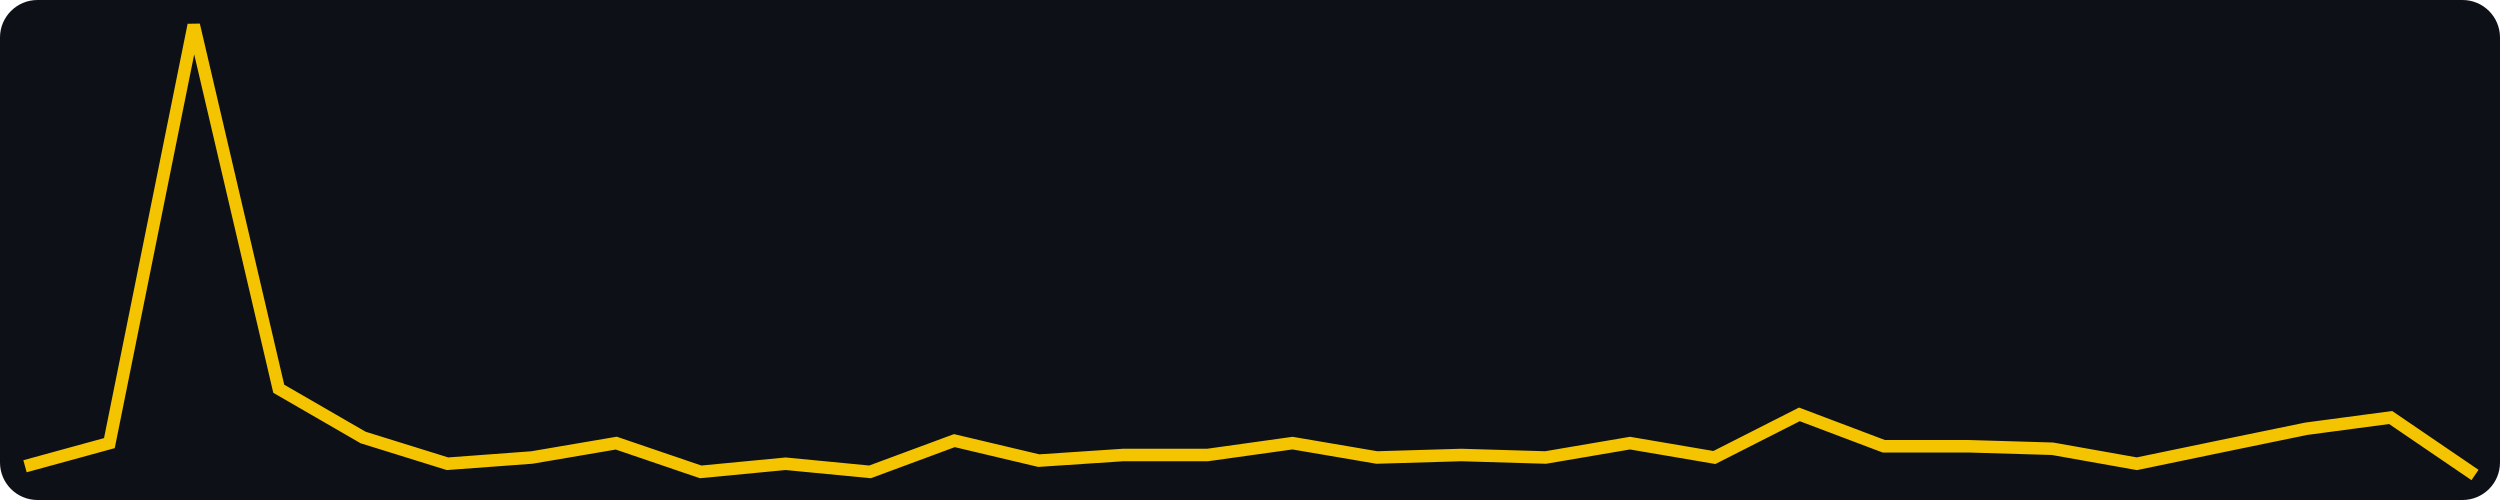
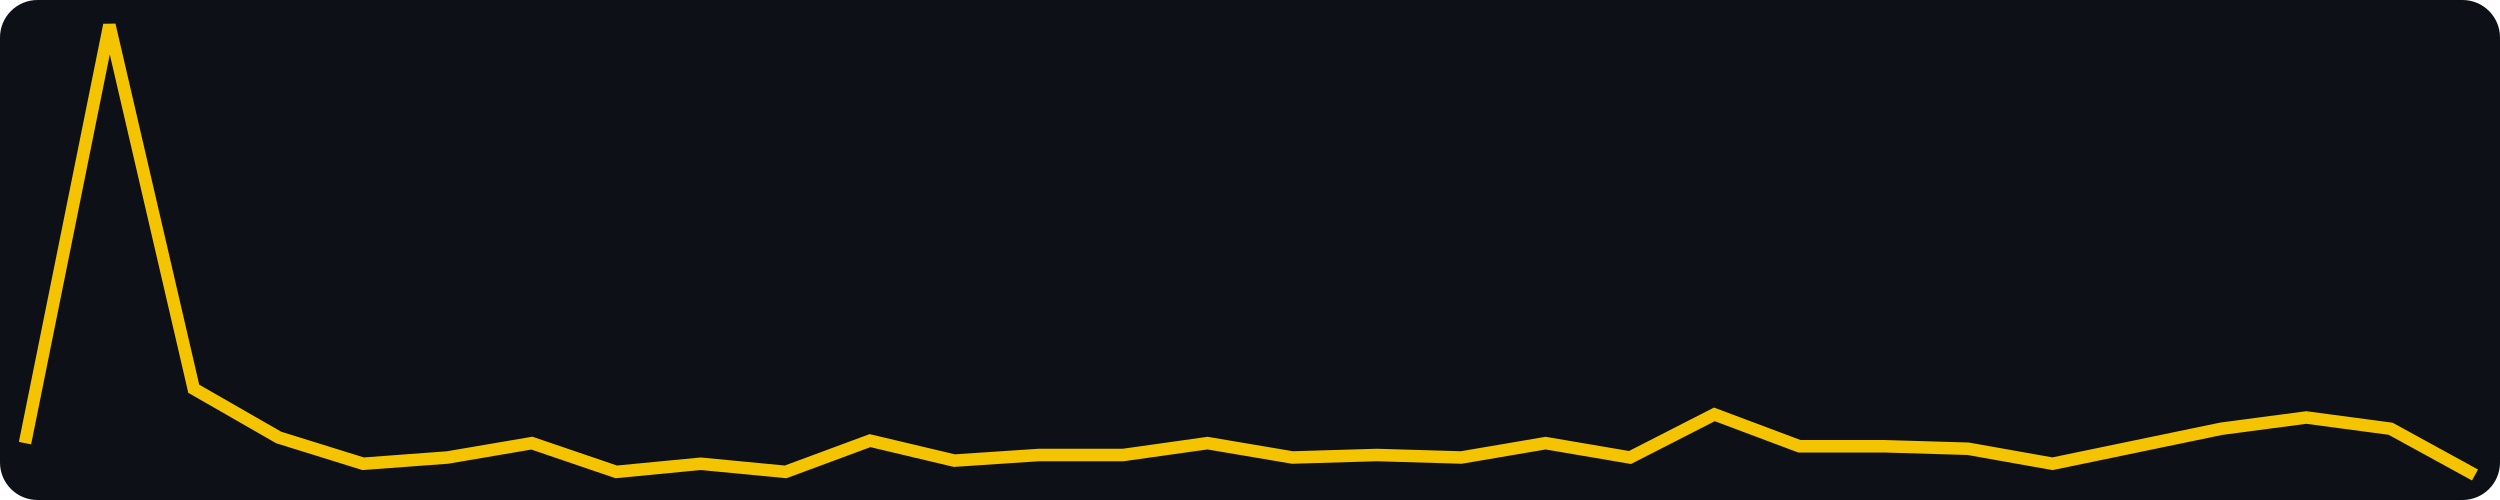
<svg xmlns="http://www.w3.org/2000/svg" width="400" height="80" viewBox="0 0 400 80" role="img" aria-label="views, last 30 days, max 156">
  <rect width="400" height="80" fill="#0d1117" rx="6" />
-   <polyline fill="none" stroke="#f5c400" stroke-width="2" points="4.0,74.6 17.5,70.9 31.0,4.0 44.6,62.2 58.1,70.0 71.6,74.2 85.1,73.2 98.6,70.9 112.1,75.5 125.7,74.2 139.2,75.5 152.7,70.5 166.2,73.7 179.7,72.8 193.2,72.8 206.8,70.9 220.3,73.2 233.8,72.8 247.3,73.2 260.8,70.9 274.3,73.2 287.9,66.3 301.4,71.4 314.9,71.4 328.4,71.8 341.9,74.2 355.4,71.4 369.0,68.6 382.5,66.8 396.0,76.0" />
+   <polyline fill="none" stroke="#f5c400" stroke-width="2" points="4.0,70.9 17.5,4.0 31.0,62.2 44.6,70.0 58.1,74.2 71.6,73.2 85.1,70.9 98.6,75.5 112.1,74.2 125.7,75.5 139.2,70.5 152.7,73.7 166.2,72.8 179.7,72.8 193.2,70.9 206.8,73.2 220.3,72.8 233.8,73.2 247.3,70.9 260.8,73.2 274.3,66.3 287.9,71.4 301.4,71.4 314.9,71.8 328.4,74.2 341.9,71.4 355.4,68.6 369.0,66.8 382.5,68.6 396.0,76.0" />
</svg>
